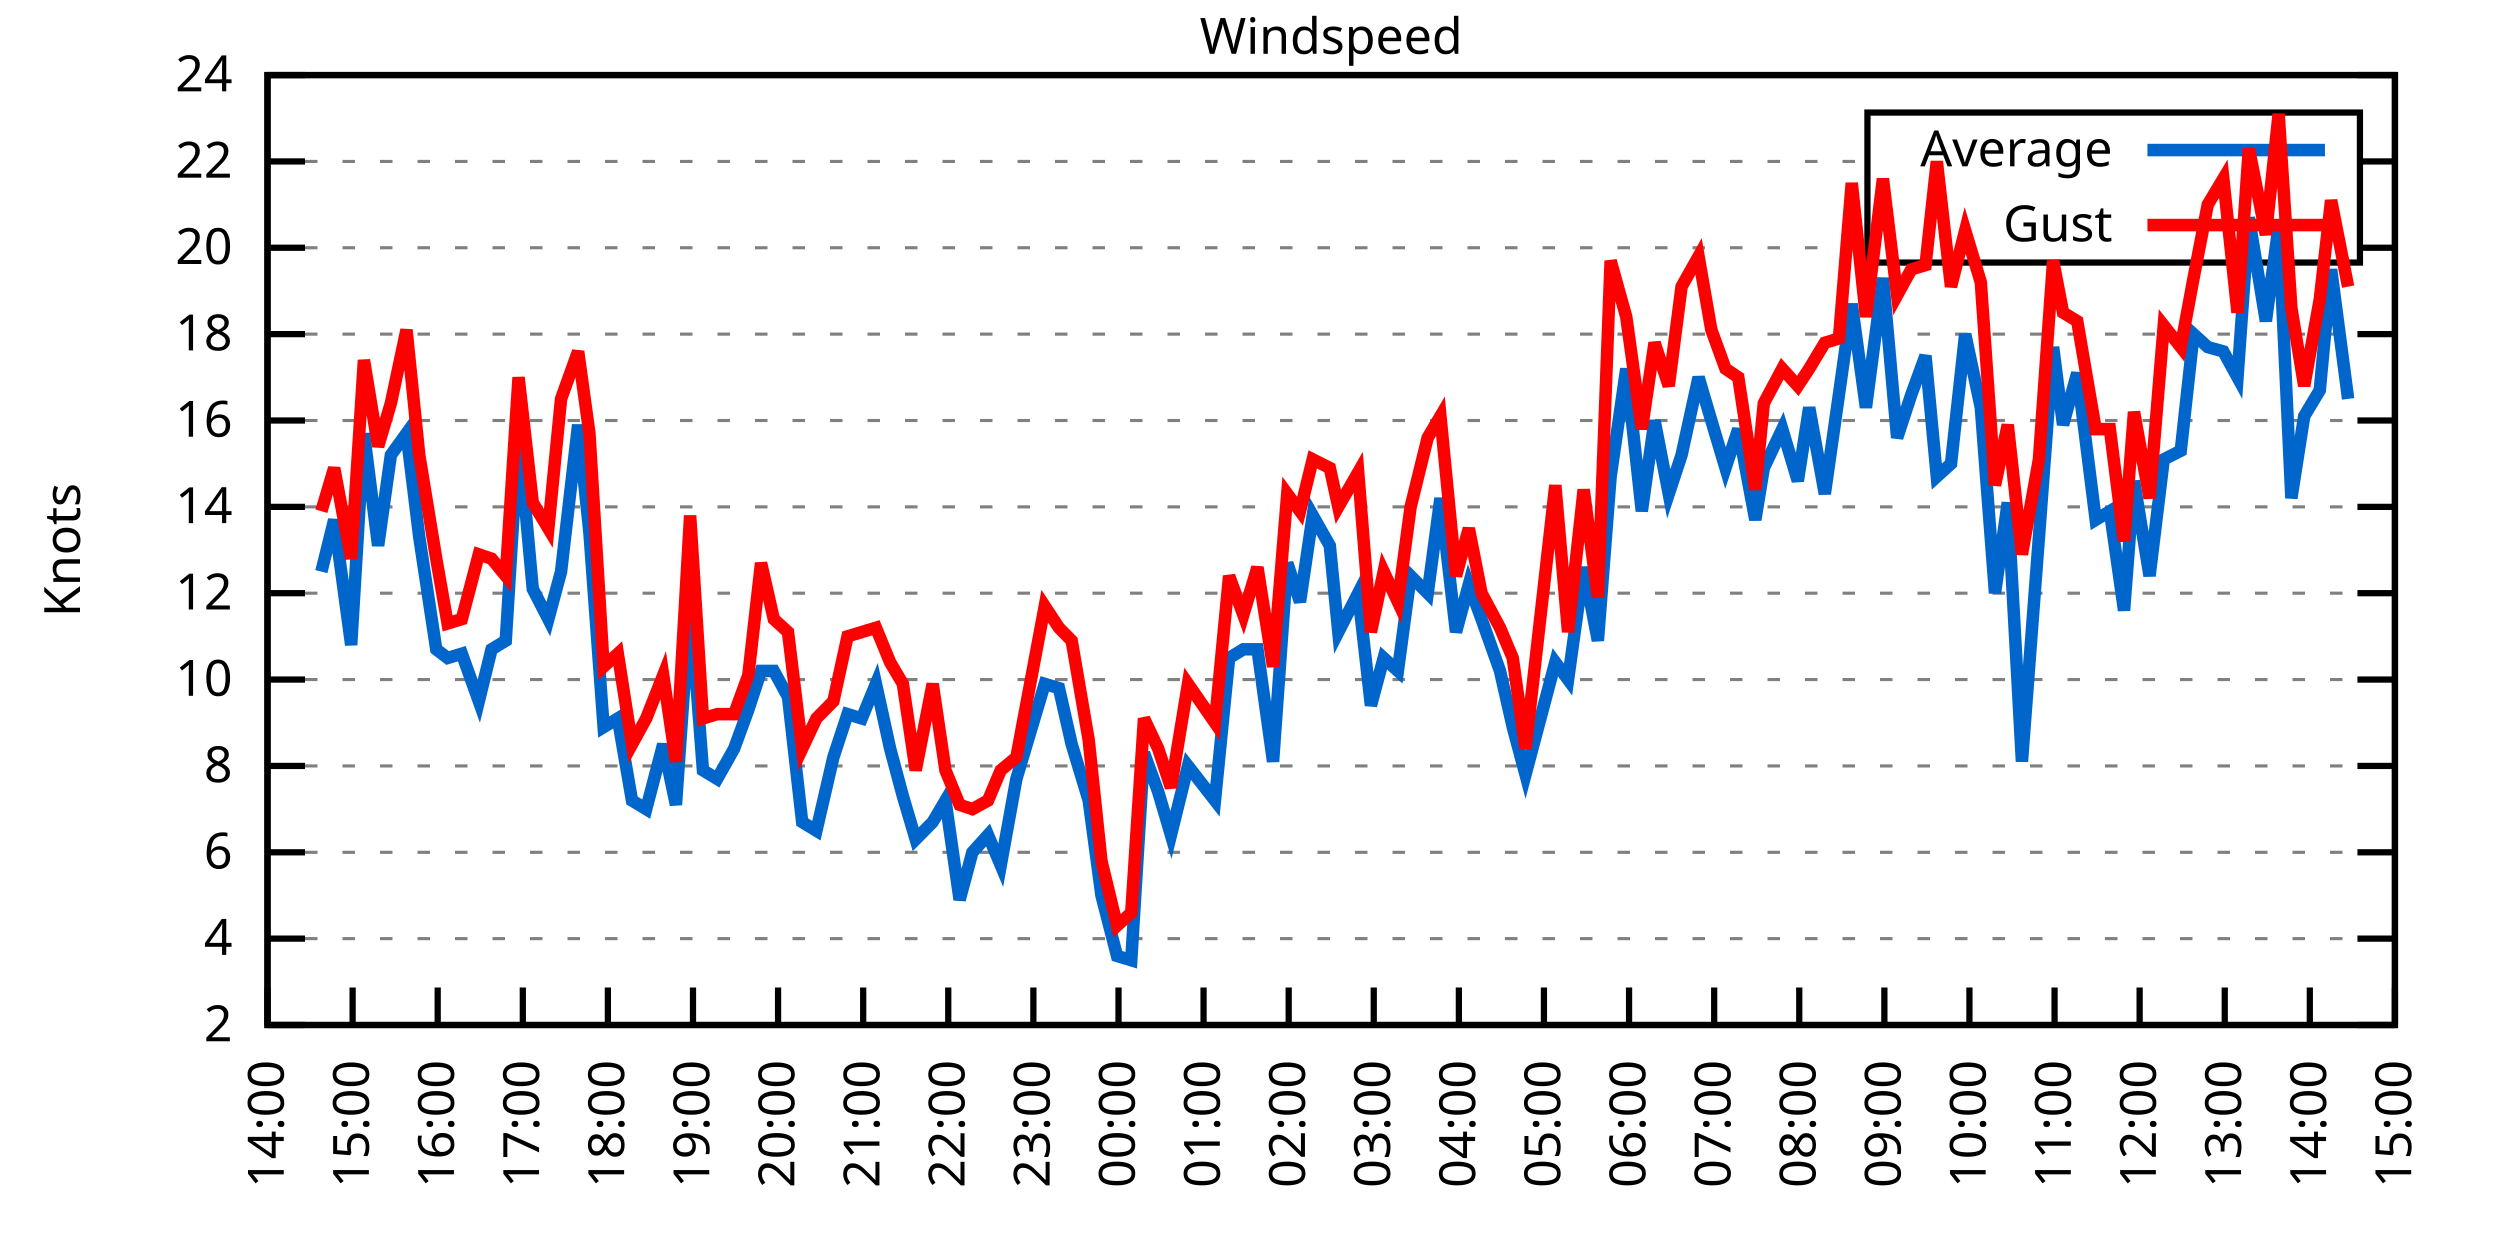
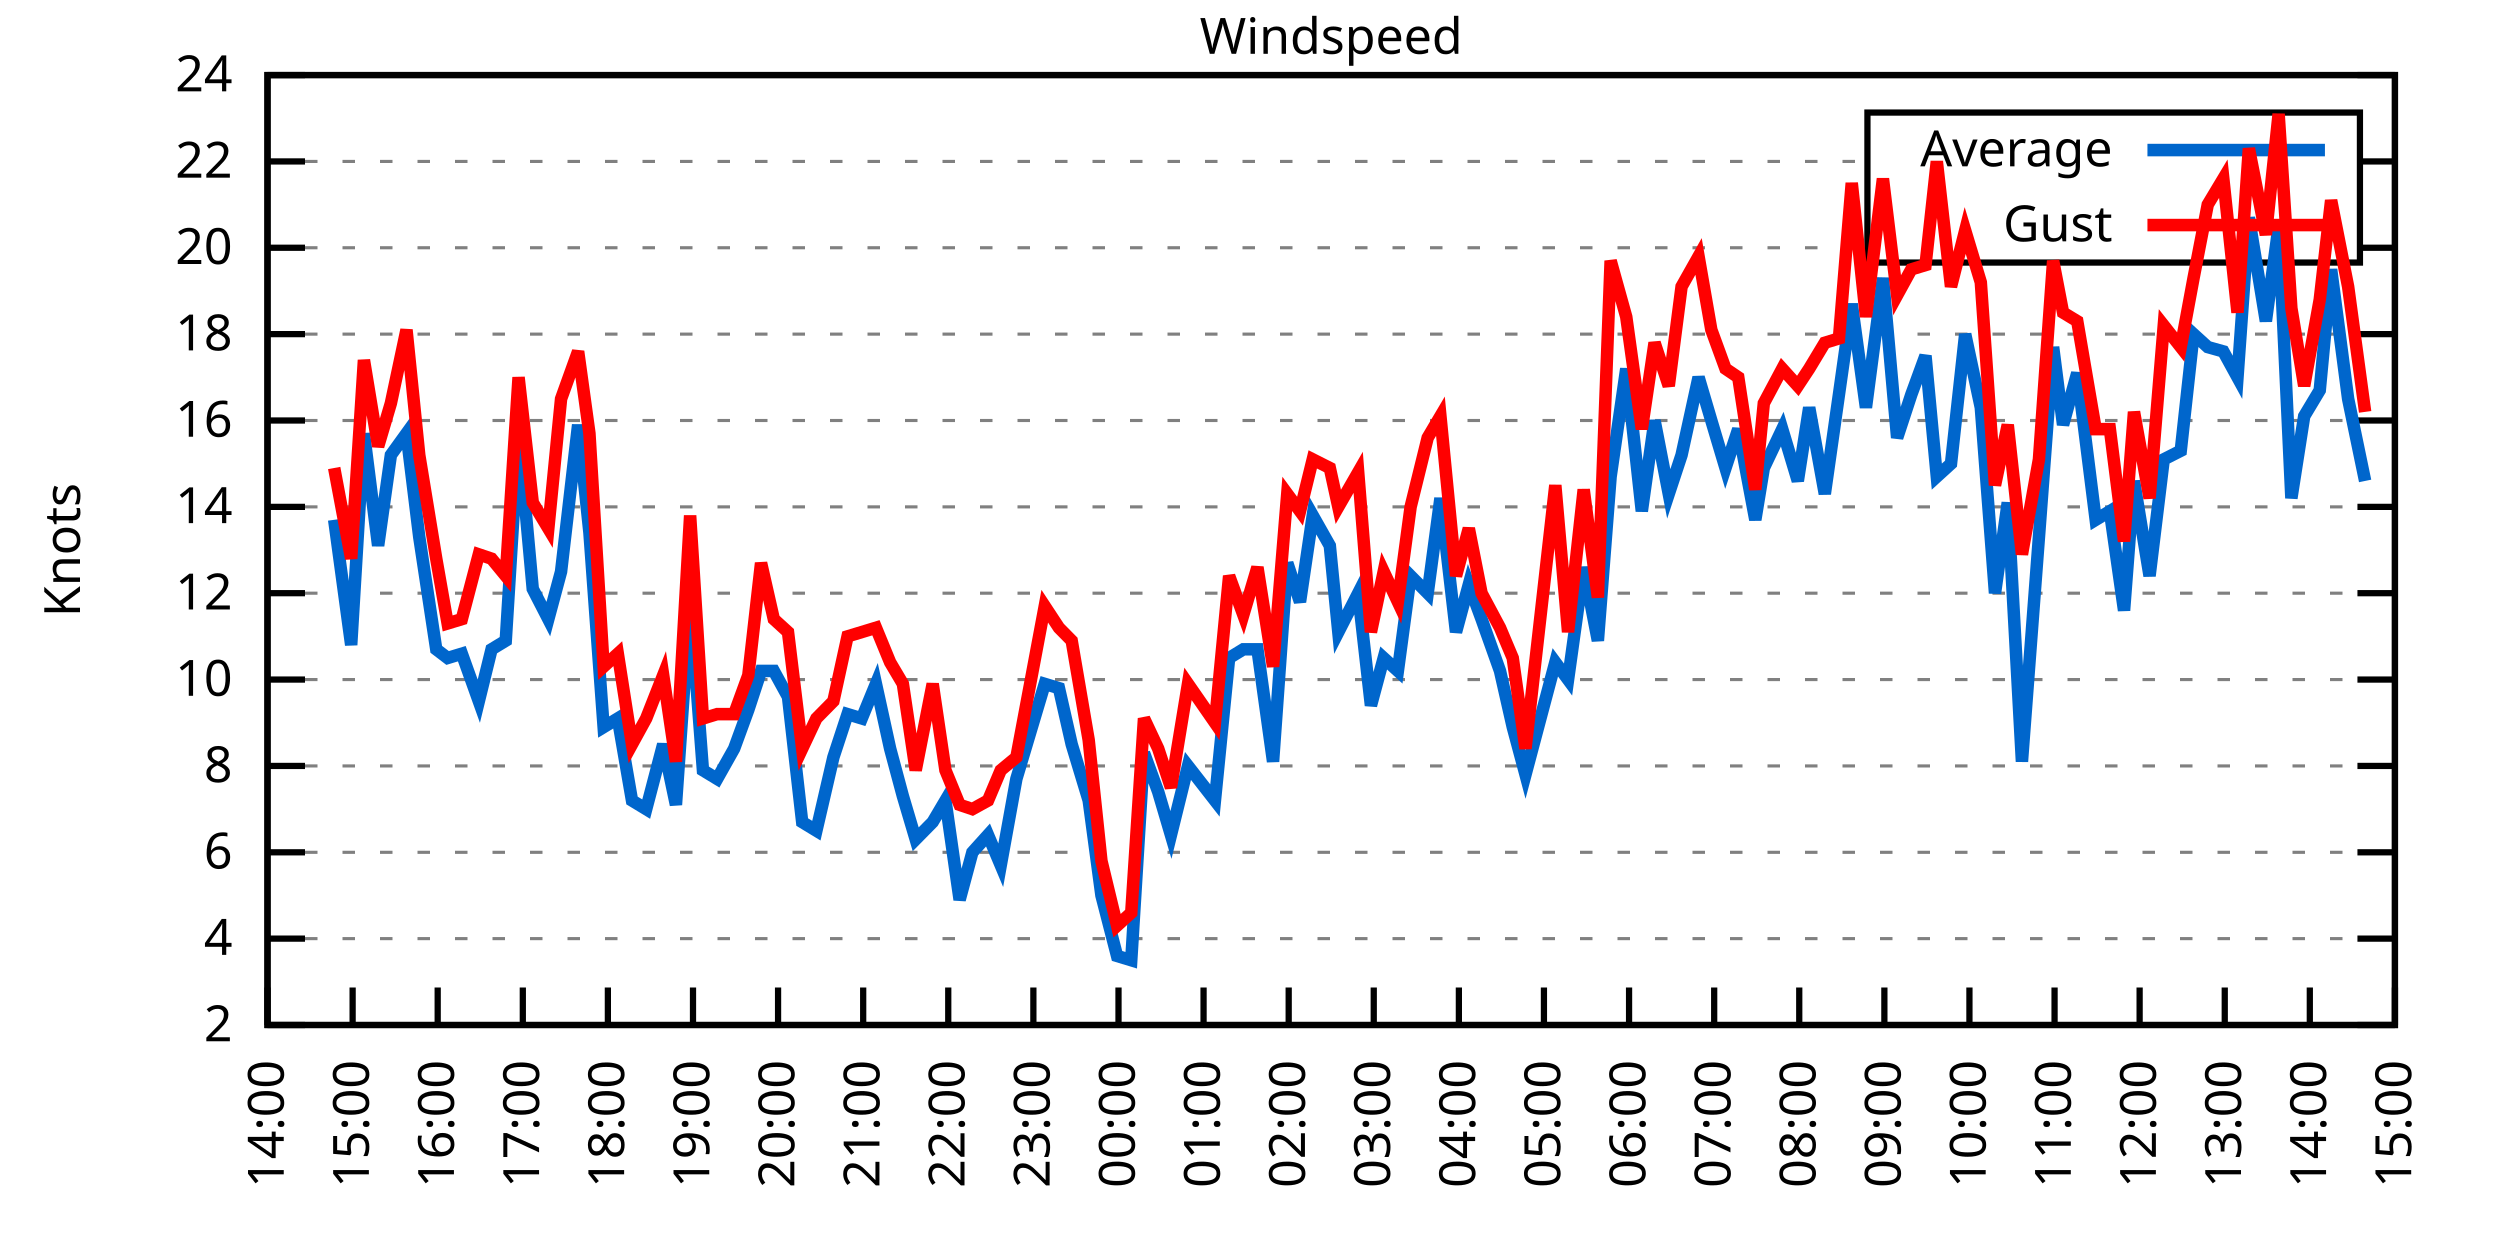
<svg xmlns="http://www.w3.org/2000/svg" xmlns:xlink="http://www.w3.org/1999/xlink" width="400" height="200" viewBox="0 0 400 200">
  <g id="gnuplot_canvas">
    <rect x="0" y="0" width="400" height="200" fill="none" />
    <defs>
      <circle id="gpDot" r="0.5" stroke-width="0.5" stroke="currentColor" />
      <path id="gpPt0" stroke-width="0.333" stroke="currentColor" d="M-1,0 h2 M0,-1 v2" />
      <path id="gpPt1" stroke-width="0.333" stroke="currentColor" d="M-1,-1 L1,1 M1,-1 L-1,1" />
      <path id="gpPt2" stroke-width="0.333" stroke="currentColor" d="M-1,0 L1,0 M0,-1 L0,1 M-1,-1 L1,1 M-1,1 L1,-1" />
      <rect id="gpPt3" stroke-width="0.333" stroke="currentColor" x="-1" y="-1" width="2" height="2" />
      <rect id="gpPt4" stroke-width="0.333" stroke="currentColor" fill="currentColor" x="-1" y="-1" width="2" height="2" />
      <circle id="gpPt5" stroke-width="0.333" stroke="currentColor" cx="0" cy="0" r="1" />
      <use xlink:href="#gpPt5" id="gpPt6" fill="currentColor" stroke="none" />
      <path id="gpPt7" stroke-width="0.333" stroke="currentColor" d="M0,-1.33 L-1.33,0.67 L1.33,0.67 z" />
      <use xlink:href="#gpPt7" id="gpPt8" fill="currentColor" stroke="none" />
      <use xlink:href="#gpPt7" id="gpPt9" stroke="currentColor" transform="rotate(180)" />
      <use xlink:href="#gpPt9" id="gpPt10" fill="currentColor" stroke="none" />
      <use xlink:href="#gpPt3" id="gpPt11" stroke="currentColor" transform="rotate(45)" />
      <use xlink:href="#gpPt11" id="gpPt12" fill="currentColor" stroke="none" />
      <path id="gpPt13" stroke-width="0.333" stroke="currentColor" d="M0,1.330 L1.265,0.411 L0.782,-1.067 L-0.782,-1.076 L-1.265,0.411 z" />
      <use xlink:href="#gpPt13" id="gpPt14" fill="currentColor" stroke="none" />
      <filter id="textbox" filterUnits="objectBoundingBox" x="0" y="0" height="1" width="1">
        <feFlood flood-color="white" flood-opacity="1" result="bgnd" />
        <feComposite in="SourceGraphic" in2="bgnd" operator="atop" />
      </filter>
      <filter id="greybox" filterUnits="objectBoundingBox" x="0" y="0" height="1" width="1">
        <feFlood flood-color="lightgrey" flood-opacity="1" result="grey" />
        <feComposite in="SourceGraphic" in2="grey" operator="atop" />
      </filter>
    </defs>
    <g fill="none" color="white" stroke="currentColor" stroke-width="1.00" stroke-linecap="butt" stroke-linejoin="miter">
</g>
    <g fill="none" color="black" stroke="currentColor" stroke-width="1.00" stroke-linecap="butt" stroke-linejoin="miter">
      <g stroke="none" shape-rendering="crispEdges">
        <polygon fill="rgb(255, 255, 255)" points="42.80,164.00 383.18,164.00 383.18,12.02 42.80,12.02 " />
      </g>
    </g>
    <g fill="none" color="black" stroke="currentColor" stroke-width="1.00" stroke-linecap="butt" stroke-linejoin="miter">
</g>
    <g fill="none" color="black" stroke="black" stroke-width="0.50" stroke-linecap="butt" stroke-linejoin="miter">
</g>
    <g fill="none" color="gray" stroke="currentColor" stroke-width="0.50" stroke-linecap="butt" stroke-linejoin="miter">
      <path stroke="gray" stroke-dasharray="2,4" class="gridline" d="M42.80,164.00 L383.19,164.00  " />
    </g>
    <g fill="none" color="gray" stroke="gray" stroke-width="1.00" stroke-linecap="butt" stroke-linejoin="miter">
</g>
    <g fill="none" color="black" stroke="currentColor" stroke-width="1.00" stroke-linecap="butt" stroke-linejoin="miter">
      <path stroke="black" d="M42.80,164.00 L48.80,164.00 M383.19,164.00 L377.19,164.00  " />
      <g transform="translate(37.20,166.60)" stroke="none" fill="black" font-family="Sans" font-size="8.00" text-anchor="end">
        <text>
          <tspan font-family="Sans"> 2</tspan>
        </text>
      </g>
    </g>
    <g fill="none" color="black" stroke="currentColor" stroke-width="1.00" stroke-linecap="butt" stroke-linejoin="miter">
</g>
    <g fill="none" color="black" stroke="black" stroke-width="0.50" stroke-linecap="butt" stroke-linejoin="miter">
</g>
    <g fill="none" color="gray" stroke="currentColor" stroke-width="0.50" stroke-linecap="butt" stroke-linejoin="miter">
      <path stroke="gray" stroke-dasharray="2,4" class="gridline" d="M42.80,150.18 L383.19,150.18  " />
    </g>
    <g fill="none" color="gray" stroke="gray" stroke-width="1.00" stroke-linecap="butt" stroke-linejoin="miter">
</g>
    <g fill="none" color="black" stroke="currentColor" stroke-width="1.00" stroke-linecap="butt" stroke-linejoin="miter">
      <path stroke="black" d="M42.80,150.18 L48.80,150.18 M383.19,150.18 L377.19,150.18  " />
      <g transform="translate(37.20,152.78)" stroke="none" fill="black" font-family="Sans" font-size="8.00" text-anchor="end">
        <text>
          <tspan font-family="Sans"> 4</tspan>
        </text>
      </g>
    </g>
    <g fill="none" color="black" stroke="currentColor" stroke-width="1.00" stroke-linecap="butt" stroke-linejoin="miter">
</g>
    <g fill="none" color="black" stroke="black" stroke-width="0.50" stroke-linecap="butt" stroke-linejoin="miter">
</g>
    <g fill="none" color="gray" stroke="currentColor" stroke-width="0.50" stroke-linecap="butt" stroke-linejoin="miter">
      <path stroke="gray" stroke-dasharray="2,4" class="gridline" d="M42.80,136.37 L383.19,136.37  " />
    </g>
    <g fill="none" color="gray" stroke="gray" stroke-width="1.00" stroke-linecap="butt" stroke-linejoin="miter">
</g>
    <g fill="none" color="black" stroke="currentColor" stroke-width="1.00" stroke-linecap="butt" stroke-linejoin="miter">
      <path stroke="black" d="M42.80,136.37 L48.80,136.37 M383.19,136.37 L377.19,136.37  " />
      <g transform="translate(37.20,138.97)" stroke="none" fill="black" font-family="Sans" font-size="8.00" text-anchor="end">
        <text>
          <tspan font-family="Sans"> 6</tspan>
        </text>
      </g>
    </g>
    <g fill="none" color="black" stroke="currentColor" stroke-width="1.00" stroke-linecap="butt" stroke-linejoin="miter">
</g>
    <g fill="none" color="black" stroke="black" stroke-width="0.50" stroke-linecap="butt" stroke-linejoin="miter">
</g>
    <g fill="none" color="gray" stroke="currentColor" stroke-width="0.50" stroke-linecap="butt" stroke-linejoin="miter">
      <path stroke="gray" stroke-dasharray="2,4" class="gridline" d="M42.80,122.55 L383.19,122.55  " />
    </g>
    <g fill="none" color="gray" stroke="gray" stroke-width="1.00" stroke-linecap="butt" stroke-linejoin="miter">
</g>
    <g fill="none" color="black" stroke="currentColor" stroke-width="1.00" stroke-linecap="butt" stroke-linejoin="miter">
      <path stroke="black" d="M42.80,122.55 L48.80,122.55 M383.19,122.55 L377.19,122.55  " />
      <g transform="translate(37.20,125.15)" stroke="none" fill="black" font-family="Sans" font-size="8.00" text-anchor="end">
        <text>
          <tspan font-family="Sans"> 8</tspan>
        </text>
      </g>
    </g>
    <g fill="none" color="black" stroke="currentColor" stroke-width="1.00" stroke-linecap="butt" stroke-linejoin="miter">
</g>
    <g fill="none" color="black" stroke="black" stroke-width="0.50" stroke-linecap="butt" stroke-linejoin="miter">
</g>
    <g fill="none" color="gray" stroke="currentColor" stroke-width="0.50" stroke-linecap="butt" stroke-linejoin="miter">
      <path stroke="gray" stroke-dasharray="2,4" class="gridline" d="M42.80,108.73 L383.19,108.73  " />
    </g>
    <g fill="none" color="gray" stroke="gray" stroke-width="1.00" stroke-linecap="butt" stroke-linejoin="miter">
</g>
    <g fill="none" color="black" stroke="currentColor" stroke-width="1.00" stroke-linecap="butt" stroke-linejoin="miter">
      <path stroke="black" d="M42.80,108.73 L48.80,108.73 M383.19,108.73 L377.19,108.73  " />
      <g transform="translate(37.20,111.33)" stroke="none" fill="black" font-family="Sans" font-size="8.00" text-anchor="end">
        <text>
          <tspan font-family="Sans"> 10</tspan>
        </text>
      </g>
    </g>
    <g fill="none" color="black" stroke="currentColor" stroke-width="1.00" stroke-linecap="butt" stroke-linejoin="miter">
</g>
    <g fill="none" color="black" stroke="black" stroke-width="0.50" stroke-linecap="butt" stroke-linejoin="miter">
</g>
    <g fill="none" color="gray" stroke="currentColor" stroke-width="0.50" stroke-linecap="butt" stroke-linejoin="miter">
      <path stroke="gray" stroke-dasharray="2,4" class="gridline" d="M42.80,94.91 L383.19,94.91  " />
    </g>
    <g fill="none" color="gray" stroke="gray" stroke-width="1.00" stroke-linecap="butt" stroke-linejoin="miter">
</g>
    <g fill="none" color="black" stroke="currentColor" stroke-width="1.00" stroke-linecap="butt" stroke-linejoin="miter">
      <path stroke="black" d="M42.80,94.91 L48.80,94.91 M383.19,94.91 L377.19,94.91  " />
      <g transform="translate(37.20,97.51)" stroke="none" fill="black" font-family="Sans" font-size="8.00" text-anchor="end">
        <text>
          <tspan font-family="Sans"> 12</tspan>
        </text>
      </g>
    </g>
    <g fill="none" color="black" stroke="currentColor" stroke-width="1.00" stroke-linecap="butt" stroke-linejoin="miter">
</g>
    <g fill="none" color="black" stroke="black" stroke-width="0.50" stroke-linecap="butt" stroke-linejoin="miter">
</g>
    <g fill="none" color="gray" stroke="currentColor" stroke-width="0.50" stroke-linecap="butt" stroke-linejoin="miter">
      <path stroke="gray" stroke-dasharray="2,4" class="gridline" d="M42.80,81.10 L383.19,81.10  " />
    </g>
    <g fill="none" color="gray" stroke="gray" stroke-width="1.00" stroke-linecap="butt" stroke-linejoin="miter">
</g>
    <g fill="none" color="black" stroke="currentColor" stroke-width="1.00" stroke-linecap="butt" stroke-linejoin="miter">
      <path stroke="black" d="M42.80,81.10 L48.80,81.10 M383.19,81.10 L377.19,81.10  " />
      <g transform="translate(37.20,83.70)" stroke="none" fill="black" font-family="Sans" font-size="8.00" text-anchor="end">
        <text>
          <tspan font-family="Sans"> 14</tspan>
        </text>
      </g>
    </g>
    <g fill="none" color="black" stroke="currentColor" stroke-width="1.00" stroke-linecap="butt" stroke-linejoin="miter">
</g>
    <g fill="none" color="black" stroke="black" stroke-width="0.50" stroke-linecap="butt" stroke-linejoin="miter">
</g>
    <g fill="none" color="gray" stroke="currentColor" stroke-width="0.50" stroke-linecap="butt" stroke-linejoin="miter">
      <path stroke="gray" stroke-dasharray="2,4" class="gridline" d="M42.80,67.28 L383.19,67.28  " />
    </g>
    <g fill="none" color="gray" stroke="gray" stroke-width="1.00" stroke-linecap="butt" stroke-linejoin="miter">
</g>
    <g fill="none" color="black" stroke="currentColor" stroke-width="1.00" stroke-linecap="butt" stroke-linejoin="miter">
      <path stroke="black" d="M42.80,67.28 L48.80,67.28 M383.19,67.28 L377.19,67.28  " />
      <g transform="translate(37.20,69.88)" stroke="none" fill="black" font-family="Sans" font-size="8.00" text-anchor="end">
        <text>
          <tspan font-family="Sans"> 16</tspan>
        </text>
      </g>
    </g>
    <g fill="none" color="black" stroke="currentColor" stroke-width="1.00" stroke-linecap="butt" stroke-linejoin="miter">
</g>
    <g fill="none" color="black" stroke="black" stroke-width="0.50" stroke-linecap="butt" stroke-linejoin="miter">
</g>
    <g fill="none" color="gray" stroke="currentColor" stroke-width="0.50" stroke-linecap="butt" stroke-linejoin="miter">
      <path stroke="gray" stroke-dasharray="2,4" class="gridline" d="M42.80,53.46 L383.19,53.46  " />
    </g>
    <g fill="none" color="gray" stroke="gray" stroke-width="1.00" stroke-linecap="butt" stroke-linejoin="miter">
</g>
    <g fill="none" color="black" stroke="currentColor" stroke-width="1.00" stroke-linecap="butt" stroke-linejoin="miter">
      <path stroke="black" d="M42.80,53.46 L48.80,53.46 M383.19,53.46 L377.19,53.46  " />
      <g transform="translate(37.20,56.06)" stroke="none" fill="black" font-family="Sans" font-size="8.00" text-anchor="end">
        <text>
          <tspan font-family="Sans"> 18</tspan>
        </text>
      </g>
    </g>
    <g fill="none" color="black" stroke="currentColor" stroke-width="1.00" stroke-linecap="butt" stroke-linejoin="miter">
</g>
    <g fill="none" color="black" stroke="black" stroke-width="0.50" stroke-linecap="butt" stroke-linejoin="miter">
</g>
    <g fill="none" color="gray" stroke="currentColor" stroke-width="0.50" stroke-linecap="butt" stroke-linejoin="miter">
      <path stroke="gray" stroke-dasharray="2,4" class="gridline" d="M42.80,39.64 L298.79,39.64 M377.59,39.64 L383.19,39.64  " />
    </g>
    <g fill="none" color="gray" stroke="gray" stroke-width="1.00" stroke-linecap="butt" stroke-linejoin="miter">
</g>
    <g fill="none" color="black" stroke="currentColor" stroke-width="1.00" stroke-linecap="butt" stroke-linejoin="miter">
      <path stroke="black" d="M42.80,39.64 L48.80,39.64 M383.19,39.64 L377.19,39.64  " />
      <g transform="translate(37.20,42.24)" stroke="none" fill="black" font-family="Sans" font-size="8.00" text-anchor="end">
        <text>
          <tspan font-family="Sans"> 20</tspan>
        </text>
      </g>
    </g>
    <g fill="none" color="black" stroke="currentColor" stroke-width="1.00" stroke-linecap="butt" stroke-linejoin="miter">
</g>
    <g fill="none" color="black" stroke="black" stroke-width="0.50" stroke-linecap="butt" stroke-linejoin="miter">
</g>
    <g fill="none" color="gray" stroke="currentColor" stroke-width="0.50" stroke-linecap="butt" stroke-linejoin="miter">
      <path stroke="gray" stroke-dasharray="2,4" class="gridline" d="M42.80,25.83 L298.79,25.83 M377.59,25.83 L383.19,25.83  " />
    </g>
    <g fill="none" color="gray" stroke="gray" stroke-width="1.00" stroke-linecap="butt" stroke-linejoin="miter">
</g>
    <g fill="none" color="black" stroke="currentColor" stroke-width="1.00" stroke-linecap="butt" stroke-linejoin="miter">
      <path stroke="black" d="M42.80,25.83 L48.80,25.83 M383.19,25.83 L377.19,25.83  " />
      <g transform="translate(37.20,28.43)" stroke="none" fill="black" font-family="Sans" font-size="8.00" text-anchor="end">
        <text>
          <tspan font-family="Sans"> 22</tspan>
        </text>
      </g>
    </g>
    <g fill="none" color="black" stroke="currentColor" stroke-width="1.00" stroke-linecap="butt" stroke-linejoin="miter">
</g>
    <g fill="none" color="black" stroke="black" stroke-width="0.50" stroke-linecap="butt" stroke-linejoin="miter">
</g>
    <g fill="none" color="gray" stroke="currentColor" stroke-width="0.50" stroke-linecap="butt" stroke-linejoin="miter">
      <path stroke="gray" stroke-dasharray="2,4" class="gridline" d="M42.80,12.01 L383.19,12.01  " />
    </g>
    <g fill="none" color="gray" stroke="gray" stroke-width="1.00" stroke-linecap="butt" stroke-linejoin="miter">
</g>
    <g fill="none" color="black" stroke="currentColor" stroke-width="1.00" stroke-linecap="butt" stroke-linejoin="miter">
      <path stroke="black" d="M42.80,12.01 L48.80,12.01 M383.19,12.01 L377.19,12.01  " />
      <g transform="translate(37.20,14.61)" stroke="none" fill="black" font-family="Sans" font-size="8.00" text-anchor="end">
        <text>
          <tspan font-family="Sans"> 24</tspan>
        </text>
      </g>
    </g>
    <g fill="none" color="black" stroke="currentColor" stroke-width="1.00" stroke-linecap="butt" stroke-linejoin="miter">
      <path stroke="black" d="M42.80,164.00 L42.80,158.00  " />
      <g transform="translate(45.40,169.60) rotate(270.00)" stroke="none" fill="black" font-family="Sans" font-size="8.00" text-anchor="end">
        <text>
          <tspan font-family="Sans">14:00</tspan>
        </text>
      </g>
    </g>
    <g fill="none" color="black" stroke="currentColor" stroke-width="1.00" stroke-linecap="butt" stroke-linejoin="miter">
      <path stroke="black" d="M56.42,164.00 L56.42,158.00  " />
      <g transform="translate(59.02,169.60) rotate(270.00)" stroke="none" fill="black" font-family="Sans" font-size="8.00" text-anchor="end">
        <text>
          <tspan font-family="Sans">15:00</tspan>
        </text>
      </g>
    </g>
    <g fill="none" color="black" stroke="currentColor" stroke-width="1.00" stroke-linecap="butt" stroke-linejoin="miter">
      <path stroke="black" d="M70.03,164.00 L70.03,158.00  " />
      <g transform="translate(72.63,169.60) rotate(270.00)" stroke="none" fill="black" font-family="Sans" font-size="8.00" text-anchor="end">
        <text>
          <tspan font-family="Sans">16:00</tspan>
        </text>
      </g>
    </g>
    <g fill="none" color="black" stroke="currentColor" stroke-width="1.00" stroke-linecap="butt" stroke-linejoin="miter">
      <path stroke="black" d="M83.65,164.00 L83.65,158.00  " />
      <g transform="translate(86.25,169.60) rotate(270.00)" stroke="none" fill="black" font-family="Sans" font-size="8.00" text-anchor="end">
        <text>
          <tspan font-family="Sans">17:00</tspan>
        </text>
      </g>
    </g>
    <g fill="none" color="black" stroke="currentColor" stroke-width="1.00" stroke-linecap="butt" stroke-linejoin="miter">
      <path stroke="black" d="M97.26,164.00 L97.26,158.00  " />
      <g transform="translate(99.86,169.60) rotate(270.00)" stroke="none" fill="black" font-family="Sans" font-size="8.00" text-anchor="end">
        <text>
          <tspan font-family="Sans">18:00</tspan>
        </text>
      </g>
    </g>
    <g fill="none" color="black" stroke="currentColor" stroke-width="1.00" stroke-linecap="butt" stroke-linejoin="miter">
      <path stroke="black" d="M110.88,164.00 L110.88,158.00  " />
      <g transform="translate(113.48,169.60) rotate(270.00)" stroke="none" fill="black" font-family="Sans" font-size="8.00" text-anchor="end">
        <text>
          <tspan font-family="Sans">19:00</tspan>
        </text>
      </g>
    </g>
    <g fill="none" color="black" stroke="currentColor" stroke-width="1.00" stroke-linecap="butt" stroke-linejoin="miter">
      <path stroke="black" d="M124.49,164.00 L124.49,158.00  " />
      <g transform="translate(127.09,169.60) rotate(270.00)" stroke="none" fill="black" font-family="Sans" font-size="8.00" text-anchor="end">
        <text>
          <tspan font-family="Sans">20:00</tspan>
        </text>
      </g>
    </g>
    <g fill="none" color="black" stroke="currentColor" stroke-width="1.00" stroke-linecap="butt" stroke-linejoin="miter">
      <path stroke="black" d="M138.11,164.00 L138.11,158.00  " />
      <g transform="translate(140.71,169.60) rotate(270.00)" stroke="none" fill="black" font-family="Sans" font-size="8.00" text-anchor="end">
        <text>
          <tspan font-family="Sans">21:00</tspan>
        </text>
      </g>
    </g>
    <g fill="none" color="black" stroke="currentColor" stroke-width="1.00" stroke-linecap="butt" stroke-linejoin="miter">
      <path stroke="black" d="M151.72,164.00 L151.72,158.00  " />
      <g transform="translate(154.32,169.60) rotate(270.00)" stroke="none" fill="black" font-family="Sans" font-size="8.00" text-anchor="end">
        <text>
          <tspan font-family="Sans">22:00</tspan>
        </text>
      </g>
    </g>
    <g fill="none" color="black" stroke="currentColor" stroke-width="1.00" stroke-linecap="butt" stroke-linejoin="miter">
      <path stroke="black" d="M165.34,164.00 L165.34,158.00  " />
      <g transform="translate(167.94,169.60) rotate(270.00)" stroke="none" fill="black" font-family="Sans" font-size="8.00" text-anchor="end">
        <text>
          <tspan font-family="Sans">23:00</tspan>
        </text>
      </g>
    </g>
    <g fill="none" color="black" stroke="currentColor" stroke-width="1.00" stroke-linecap="butt" stroke-linejoin="miter">
      <path stroke="black" d="M178.96,164.00 L178.96,158.00  " />
      <g transform="translate(181.56,169.60) rotate(270.00)" stroke="none" fill="black" font-family="Sans" font-size="8.00" text-anchor="end">
        <text>
          <tspan font-family="Sans">00:00</tspan>
        </text>
      </g>
    </g>
    <g fill="none" color="black" stroke="currentColor" stroke-width="1.00" stroke-linecap="butt" stroke-linejoin="miter">
      <path stroke="black" d="M192.57,164.00 L192.57,158.00  " />
      <g transform="translate(195.17,169.60) rotate(270.00)" stroke="none" fill="black" font-family="Sans" font-size="8.00" text-anchor="end">
        <text>
          <tspan font-family="Sans">01:00</tspan>
        </text>
      </g>
    </g>
    <g fill="none" color="black" stroke="currentColor" stroke-width="1.00" stroke-linecap="butt" stroke-linejoin="miter">
      <path stroke="black" d="M206.19,164.00 L206.19,158.00  " />
      <g transform="translate(208.79,169.60) rotate(270.00)" stroke="none" fill="black" font-family="Sans" font-size="8.00" text-anchor="end">
        <text>
          <tspan font-family="Sans">02:00</tspan>
        </text>
      </g>
    </g>
    <g fill="none" color="black" stroke="currentColor" stroke-width="1.00" stroke-linecap="butt" stroke-linejoin="miter">
      <path stroke="black" d="M219.80,164.00 L219.80,158.00  " />
      <g transform="translate(222.40,169.60) rotate(270.00)" stroke="none" fill="black" font-family="Sans" font-size="8.00" text-anchor="end">
        <text>
          <tspan font-family="Sans">03:00</tspan>
        </text>
      </g>
    </g>
    <g fill="none" color="black" stroke="currentColor" stroke-width="1.00" stroke-linecap="butt" stroke-linejoin="miter">
      <path stroke="black" d="M233.42,164.00 L233.42,158.00  " />
      <g transform="translate(236.02,169.60) rotate(270.00)" stroke="none" fill="black" font-family="Sans" font-size="8.00" text-anchor="end">
        <text>
          <tspan font-family="Sans">04:00</tspan>
        </text>
      </g>
    </g>
    <g fill="none" color="black" stroke="currentColor" stroke-width="1.00" stroke-linecap="butt" stroke-linejoin="miter">
      <path stroke="black" d="M247.03,164.00 L247.03,158.00  " />
      <g transform="translate(249.63,169.60) rotate(270.00)" stroke="none" fill="black" font-family="Sans" font-size="8.00" text-anchor="end">
        <text>
          <tspan font-family="Sans">05:00</tspan>
        </text>
      </g>
    </g>
    <g fill="none" color="black" stroke="currentColor" stroke-width="1.00" stroke-linecap="butt" stroke-linejoin="miter">
      <path stroke="black" d="M260.65,164.00 L260.65,158.00  " />
      <g transform="translate(263.25,169.60) rotate(270.00)" stroke="none" fill="black" font-family="Sans" font-size="8.00" text-anchor="end">
        <text>
          <tspan font-family="Sans">06:00</tspan>
        </text>
      </g>
    </g>
    <g fill="none" color="black" stroke="currentColor" stroke-width="1.00" stroke-linecap="butt" stroke-linejoin="miter">
      <path stroke="black" d="M274.27,164.00 L274.27,158.00  " />
      <g transform="translate(276.87,169.60) rotate(270.00)" stroke="none" fill="black" font-family="Sans" font-size="8.00" text-anchor="end">
        <text>
          <tspan font-family="Sans">07:00</tspan>
        </text>
      </g>
    </g>
    <g fill="none" color="black" stroke="currentColor" stroke-width="1.00" stroke-linecap="butt" stroke-linejoin="miter">
      <path stroke="black" d="M287.88,164.00 L287.88,158.00  " />
      <g transform="translate(290.48,169.60) rotate(270.00)" stroke="none" fill="black" font-family="Sans" font-size="8.00" text-anchor="end">
        <text>
          <tspan font-family="Sans">08:00</tspan>
        </text>
      </g>
    </g>
    <g fill="none" color="black" stroke="currentColor" stroke-width="1.00" stroke-linecap="butt" stroke-linejoin="miter">
      <path stroke="black" d="M301.50,164.00 L301.50,158.00  " />
      <g transform="translate(304.10,169.60) rotate(270.00)" stroke="none" fill="black" font-family="Sans" font-size="8.00" text-anchor="end">
        <text>
          <tspan font-family="Sans">09:00</tspan>
        </text>
      </g>
    </g>
    <g fill="none" color="black" stroke="currentColor" stroke-width="1.00" stroke-linecap="butt" stroke-linejoin="miter">
      <path stroke="black" d="M315.11,164.00 L315.11,158.00  " />
      <g transform="translate(317.71,169.60) rotate(270.00)" stroke="none" fill="black" font-family="Sans" font-size="8.00" text-anchor="end">
        <text>
          <tspan font-family="Sans">10:00</tspan>
        </text>
      </g>
    </g>
    <g fill="none" color="black" stroke="currentColor" stroke-width="1.00" stroke-linecap="butt" stroke-linejoin="miter">
      <path stroke="black" d="M328.73,164.00 L328.73,158.00  " />
      <g transform="translate(331.33,169.60) rotate(270.00)" stroke="none" fill="black" font-family="Sans" font-size="8.00" text-anchor="end">
        <text>
          <tspan font-family="Sans">11:00</tspan>
        </text>
      </g>
    </g>
    <g fill="none" color="black" stroke="currentColor" stroke-width="1.00" stroke-linecap="butt" stroke-linejoin="miter">
      <path stroke="black" d="M342.34,164.00 L342.34,158.00  " />
      <g transform="translate(344.94,169.60) rotate(270.00)" stroke="none" fill="black" font-family="Sans" font-size="8.00" text-anchor="end">
        <text>
          <tspan font-family="Sans">12:00</tspan>
        </text>
      </g>
    </g>
    <g fill="none" color="black" stroke="currentColor" stroke-width="1.00" stroke-linecap="butt" stroke-linejoin="miter">
      <path stroke="black" d="M355.96,164.00 L355.96,158.00  " />
      <g transform="translate(358.56,169.60) rotate(270.00)" stroke="none" fill="black" font-family="Sans" font-size="8.00" text-anchor="end">
        <text>
          <tspan font-family="Sans">13:00</tspan>
        </text>
      </g>
    </g>
    <g fill="none" color="black" stroke="currentColor" stroke-width="1.00" stroke-linecap="butt" stroke-linejoin="miter">
      <path stroke="black" d="M369.57,164.00 L369.57,158.00  " />
      <g transform="translate(372.17,169.60) rotate(270.00)" stroke="none" fill="black" font-family="Sans" font-size="8.00" text-anchor="end">
        <text>
          <tspan font-family="Sans">14:00</tspan>
        </text>
      </g>
    </g>
    <g fill="none" color="black" stroke="currentColor" stroke-width="1.00" stroke-linecap="butt" stroke-linejoin="miter">
      <path stroke="black" d="M383.19,164.00 L383.19,158.00  " />
      <g transform="translate(385.79,169.60) rotate(270.00)" stroke="none" fill="black" font-family="Sans" font-size="8.00" text-anchor="end">
        <text>
          <tspan font-family="Sans">15:00</tspan>
        </text>
      </g>
    </g>
    <g fill="none" color="black" stroke="currentColor" stroke-width="1.00" stroke-linecap="butt" stroke-linejoin="miter">
</g>
    <g fill="none" color="black" stroke="currentColor" stroke-width="1.00" stroke-linecap="butt" stroke-linejoin="miter">
      <path stroke="black" d="M42.80,12.01 L42.80,164.00 L383.19,164.00 L383.19,12.01 L42.80,12.01 Z  " />
    </g>
    <g fill="none" color="black" stroke="currentColor" stroke-width="1.00" stroke-linecap="butt" stroke-linejoin="miter">
</g>
    <g fill="none" color="black" stroke="currentColor" stroke-width="1.00" stroke-linecap="butt" stroke-linejoin="miter">
      <path stroke="black" d="M298.79,42.01 L298.79,18.01 L377.59,18.01 L377.59,42.01 L298.79,42.01 Z  " />
    </g>
    <g id="Windspeed_plot_1">
      <g fill="none" color="white" stroke="black" stroke-width="2.00" stroke-linecap="butt" stroke-linejoin="miter">
</g>
      <g fill="none" color="black" stroke="currentColor" stroke-width="2.00" stroke-linecap="butt" stroke-linejoin="miter">
        <g transform="translate(337.99,26.61)" stroke="none" fill="black" font-family="Sans" font-size="8.00" text-anchor="end">
          <text>
            <tspan font-family="Sans">Average</tspan>
          </text>
        </g>
      </g>
      <g fill="none" color="black" stroke="currentColor" stroke-width="2.00" stroke-linecap="butt" stroke-linejoin="miter">
-         <path stroke="rgb(  0, 102, 204)" d="M343.59,24.01 L371.99,24.01 M51.42,91.46 L53.47,83.17 L56.19,103.20 L58.23,69.35 L60.50,87.31 L62.54,72.81   L65.04,69.35 L67.08,85.93 L69.80,103.89 L71.62,105.28 L73.89,104.59 L76.61,112.19 L78.65,103.89 L80.92,102.51   L82.97,69.35 L85.24,94.22 L87.73,99.06 L89.77,91.46 L92.50,67.97 L94.31,85.24 L96.58,116.33 L98.85,114.95   L101.12,128.08 L103.39,129.46 L106.11,119.09 L108.15,128.77 L110.42,96.30 L112.47,123.24 L114.74,124.62 L117.46,119.78   L119.73,113.57 L121.77,107.35 L123.81,107.35 L126.08,111.49 L128.35,131.53 L130.62,132.91 L133.34,121.17 L135.61,114.26   L137.88,114.95 L140.15,109.42 L142.42,119.78 L144.46,127.38 L146.51,134.29 L149.23,131.53 L151.27,128.08 L153.54,143.96   L155.58,136.37 L158.08,133.60 L160.12,138.44 L162.62,124.62 L167.16,109.42 L169.43,110.11 L171.47,119.09 L174.19,128.08   L176.23,143.27 L178.73,152.95 L181.00,153.64 L183.04,120.48 L185.31,126.69 L187.35,133.60 L190.08,122.55 L194.39,128.08   L196.66,105.28 L198.93,103.89 L201.19,103.89 L203.69,121.86 L205.96,90.08 L208.00,96.30 L210.04,82.48 L212.77,87.31   L214.13,101.13 L217.31,94.91 L219.35,112.88 L221.39,105.28 L223.66,107.35 L225.70,92.15 L228.43,94.91 L230.47,79.71   L232.96,101.13 L235.01,93.53 L237.05,99.06 L240.00,107.35 L242.04,116.33 L244.08,123.93 L248.85,105.97 L250.89,108.73   L253.39,90.77 L255.66,102.51 L257.70,76.26 L260.20,58.99 L262.69,81.79 L264.73,67.28 L267.00,79.02 L269.05,72.81   L271.77,60.37 L273.81,67.28 L276.08,74.88 L278.12,68.66 L280.85,83.17 L282.21,74.88 L285.16,68.66 L287.65,76.95   L289.47,65.21 L291.97,79.02 L294.23,63.13 L296.28,48.63 L298.55,65.21 L301.27,44.48 L303.54,70.04 L305.81,63.13   L308.08,56.92 L309.89,76.26 L312.16,74.19 L314.43,53.46 L316.93,65.21 L319.20,94.91 L321.24,80.41 L323.51,121.86   L326.23,85.93 L328.50,55.53 L330.09,67.97 L332.36,59.68 L335.31,83.17 L337.58,81.79 L339.85,97.68 L341.44,76.95   L343.93,92.15 L346.20,73.50 L348.92,72.12 L350.97,53.46 L353.24,55.53 L355.73,56.23 L358.00,60.37 L359.82,34.81   L362.54,51.39 L364.58,36.19 L366.62,79.71 L368.67,66.59 L371.16,62.44 L372.98,43.10 L375.70,63.82  " />
+         <path stroke="rgb(  0, 102, 204)" d="M343.59,24.01 L371.99,24.01 M53.47,83.17 L56.19,103.20 L58.23,69.35 L60.50,87.31 L62.54,72.81 L65.04,69.35   L67.08,85.93 L69.80,103.89 L71.62,105.28 L73.89,104.59 L76.61,112.19 L78.65,103.89 L80.92,102.51 L82.97,69.35   L85.24,94.22 L87.73,99.06 L89.77,91.46 L92.50,67.97 L94.31,85.24 L96.58,116.33 L98.85,114.95 L101.12,128.08   L103.39,129.46 L106.11,119.09 L108.15,128.77 L110.42,96.30 L112.47,123.24 L114.74,124.62 L117.46,119.78 L119.73,113.57   L121.77,107.35 L123.81,107.35 L126.08,111.49 L128.35,131.53 L130.62,132.91 L133.34,121.17 L135.61,114.26 L137.88,114.95   L140.15,109.42 L142.42,119.78 L144.46,127.38 L146.51,134.29 L149.23,131.53 L151.27,128.08 L153.54,143.96 L155.58,136.37   L158.08,133.60 L160.12,138.44 L162.62,124.62 L167.16,109.42 L169.43,110.11 L171.47,119.09 L174.19,128.08 L176.23,143.27   L178.73,152.95 L181.00,153.64 L183.04,120.48 L185.31,126.69 L187.35,133.60 L190.08,122.55 L194.39,128.08 L196.66,105.28   L198.93,103.89 L201.19,103.89 L203.69,121.86 L205.96,90.08 L208.00,96.30 L210.04,82.48 L212.77,87.31 L214.13,101.13   L217.31,94.91 L219.35,112.88 L221.39,105.28 L223.66,107.35 L225.70,92.15 L228.43,94.91 L230.47,79.71 L232.96,101.13   L235.01,93.53 L237.05,99.06 L240.00,107.35 L242.04,116.33 L244.08,123.93 L248.85,105.97 L250.89,108.73 L253.39,90.77   L255.66,102.51 L257.70,76.26 L260.20,58.99 L262.69,81.79 L264.73,67.28 L267.00,79.02 L269.05,72.81 L271.77,60.37   L273.81,67.28 L276.08,74.88 L278.12,68.66 L280.85,83.17 L282.21,74.88 L285.16,68.66 L287.65,76.95 L289.47,65.21   L291.97,79.02 L294.23,63.13 L296.28,48.63 L298.55,65.21 L301.27,44.48 L303.54,70.04 L305.81,63.13 L308.08,56.92   L309.89,76.26 L312.16,74.19 L314.43,53.46 L316.93,65.21 L319.20,94.91 L321.24,80.41 L323.51,121.86 L326.23,85.93   L328.50,55.53 L330.09,67.97 L332.36,59.68 L335.31,83.17 L337.58,81.79 L339.85,97.68 L341.44,76.95 L343.93,92.15   L346.20,73.50 L348.92,72.12 L350.97,53.46 L353.24,55.53 L355.73,56.23 L358.00,60.37 L359.82,34.81 L362.54,51.39   L364.58,36.19 L366.62,79.71 L368.67,66.59 L371.16,62.44 L372.98,43.10 L375.70,63.82 L378.42,76.95  " />
      </g>
    </g>
    <g id="Windspeed_plot_2">
      <g fill="none" color="black" stroke="currentColor" stroke-width="2.00" stroke-linecap="butt" stroke-linejoin="miter">
        <g transform="translate(337.99,38.61)" stroke="none" fill="black" font-family="Sans" font-size="8.00" text-anchor="end">
          <text>
            <tspan font-family="Sans">Gust</tspan>
          </text>
        </g>
      </g>
      <g fill="none" color="black" stroke="currentColor" stroke-width="2.00" stroke-linecap="butt" stroke-linejoin="miter">
-         <path stroke="rgb(255,   0,   0)" d="M343.59,36.01 L371.99,36.01 M51.42,81.79 L53.47,74.88 L56.19,89.39 L58.23,57.61 L60.50,71.42 L62.54,64.52   L65.04,52.77 L67.08,72.81 L69.80,89.39 L71.62,99.75 L73.89,99.06 L76.61,88.70 L78.65,89.39 L80.92,92.15   L82.97,60.37 L85.24,80.41 L87.73,84.55 L89.77,63.82 L92.50,56.23 L94.31,69.35 L96.58,106.66 L98.85,104.59   L101.12,119.09 L103.39,114.95 L106.11,108.04 L108.15,121.86 L110.42,82.48 L112.47,114.95 L114.74,114.26 L117.46,114.26   L119.73,108.04 L121.77,90.08 L123.81,99.06 L126.08,101.13 L128.35,119.78 L130.62,114.95 L133.34,112.19 L135.61,101.82   L137.88,101.13 L140.15,100.44 L142.42,105.97 L144.46,109.42 L146.51,123.24 L149.23,109.42 L151.27,123.24 L153.54,128.77   L155.58,129.46 L158.08,128.08 L160.12,123.24 L162.62,121.17 L167.16,96.99 L169.43,100.44 L171.47,102.51 L174.19,118.40   L176.23,137.75 L178.73,148.11 L181.00,146.04 L183.04,114.95 L185.31,119.78 L187.35,126.00 L190.08,109.42 L194.39,115.64   L196.66,92.15 L198.93,98.37 L201.19,90.77 L203.69,106.66 L205.96,79.02 L208.00,81.79 L210.04,73.50 L212.77,74.88   L214.13,81.10 L217.31,75.57 L219.35,101.13 L221.39,91.46 L223.66,96.30 L225.70,81.10 L228.43,70.04 L230.47,66.59   L232.96,92.15 L235.01,84.55 L237.05,94.91 L240.00,100.44 L242.04,105.28 L244.08,119.78 L248.85,77.64 L250.89,101.13   L253.39,78.33 L255.66,95.60 L257.70,41.72 L260.20,50.70 L262.69,68.66 L264.73,54.84 L267.00,61.75 L269.05,45.86   L271.77,41.03 L273.81,52.77 L276.08,58.99 L278.12,60.37 L280.85,78.33 L282.21,64.52 L285.16,58.99 L287.65,61.75   L289.47,58.99 L291.97,54.84 L294.23,54.15 L296.28,29.28 L298.55,50.70 L301.27,28.59 L303.54,47.24 L305.81,43.10   L308.08,42.41 L309.89,25.83 L312.16,45.86 L314.43,36.88 L316.93,45.17 L319.20,77.64 L321.24,67.97 L323.51,88.70   L326.23,73.50 L328.50,41.72 L330.09,50.01 L332.36,51.39 L335.31,68.66 L337.58,68.66 L339.85,86.62 L341.44,65.90   L343.93,79.71 L346.20,52.08 L348.92,55.53 L350.97,44.48 L353.24,32.74 L355.73,28.59 L358.00,50.01 L359.82,23.75   L362.54,37.57 L364.58,18.23 L366.62,49.32 L368.67,61.75 L371.16,47.93 L372.98,32.05 L375.70,45.86  " />
+         <path stroke="rgb(255,   0,   0)" d="M343.59,36.01 L371.99,36.01 M53.47,74.88 L56.19,89.39 L58.23,57.61 L60.50,71.42 L62.54,64.52 L65.04,52.77   L67.08,72.81 L69.80,89.39 L71.62,99.75 L73.89,99.06 L76.61,88.70 L78.65,89.39 L80.92,92.15 L82.97,60.37   L85.24,80.41 L87.73,84.55 L89.77,63.82 L92.50,56.23 L94.31,69.35 L96.58,106.66 L98.85,104.59 L101.12,119.09   L103.39,114.95 L106.11,108.04 L108.15,121.86 L110.42,82.48 L112.47,114.95 L114.74,114.26 L117.46,114.26 L119.73,108.04   L121.77,90.08 L123.81,99.06 L126.08,101.13 L128.35,119.78 L130.62,114.95 L133.34,112.19 L135.61,101.82 L137.88,101.13   L140.15,100.44 L142.42,105.97 L144.46,109.42 L146.51,123.24 L149.23,109.42 L151.27,123.24 L153.54,128.77 L155.58,129.46   L158.08,128.08 L160.12,123.24 L162.62,121.17 L167.16,96.99 L169.43,100.44 L171.47,102.51 L174.19,118.40 L176.23,137.75   L178.73,148.11 L181.00,146.04 L183.04,114.95 L185.31,119.78 L187.35,126.00 L190.08,109.42 L194.39,115.64 L196.66,92.15   L198.93,98.37 L201.19,90.77 L203.69,106.66 L205.96,79.02 L208.00,81.79 L210.04,73.50 L212.77,74.88 L214.13,81.10   L217.31,75.57 L219.35,101.13 L221.39,91.46 L223.66,96.30 L225.70,81.10 L228.43,70.04 L230.47,66.59 L232.96,92.15   L235.01,84.55 L237.05,94.91 L240.00,100.44 L242.04,105.28 L244.08,119.78 L248.85,77.64 L250.89,101.13 L253.39,78.33   L255.66,95.60 L257.70,41.72 L260.20,50.70 L262.69,68.66 L264.73,54.84 L267.00,61.75 L269.05,45.86 L271.77,41.03   L273.81,52.77 L276.08,58.99 L278.12,60.37 L280.85,78.33 L282.21,64.52 L285.16,58.99 L287.65,61.75 L289.47,58.99   L291.97,54.84 L294.23,54.15 L296.28,29.28 L298.55,50.70 L301.27,28.59 L303.54,47.24 L305.81,43.10 L308.08,42.41   L309.89,25.83 L312.16,45.86 L314.43,36.88 L316.93,45.17 L319.20,77.64 L321.24,67.97 L323.51,88.70 L326.23,73.50   L328.50,41.72 L330.09,50.01 L332.36,51.39 L335.31,68.66 L337.58,68.66 L339.85,86.62 L341.44,65.90 L343.93,79.71   L346.20,52.08 L348.92,55.53 L350.97,44.48 L353.24,32.74 L355.73,28.59 L358.00,50.01 L359.82,23.75 L362.54,37.57   L364.58,18.23 L366.62,49.32 L368.67,61.75 L371.16,47.93 L372.98,32.05 L375.70,45.86 L378.42,65.90  " />
      </g>
    </g>
    <g fill="none" color="black" stroke="currentColor" stroke-width="2.00" stroke-linecap="butt" stroke-linejoin="miter">
</g>
    <g fill="none" color="black" stroke="black" stroke-width="1.00" stroke-linecap="butt" stroke-linejoin="miter">
</g>
    <g fill="none" color="black" stroke="currentColor" stroke-width="1.00" stroke-linecap="butt" stroke-linejoin="miter">
      <path stroke="black" d="M42.80,12.01 L42.80,164.00 L383.19,164.00 L383.19,12.01 L42.80,12.01 Z  " />
      <g transform="translate(12.80,88.01) rotate(270.00)" stroke="none" fill="black" font-family="Sans" font-size="8.00" text-anchor="middle">
        <text>
          <tspan font-family="Sans">Knots</tspan>
        </text>
      </g>
    </g>
    <g fill="none" color="black" stroke="currentColor" stroke-width="1.00" stroke-linecap="butt" stroke-linejoin="miter">
</g>
    <g fill="none" color="black" stroke="currentColor" stroke-width="1.00" stroke-linecap="butt" stroke-linejoin="miter">
      <g transform="translate(212.99,8.61)" stroke="none" fill="black" font-family="Sans" font-size="8.00" text-anchor="middle">
        <text>
          <tspan font-family="Sans">Windspeed</tspan>
        </text>
      </g>
    </g>
    <g fill="none" color="black" stroke="currentColor" stroke-width="1.00" stroke-linecap="butt" stroke-linejoin="miter">
</g>
  </g>
</svg>
